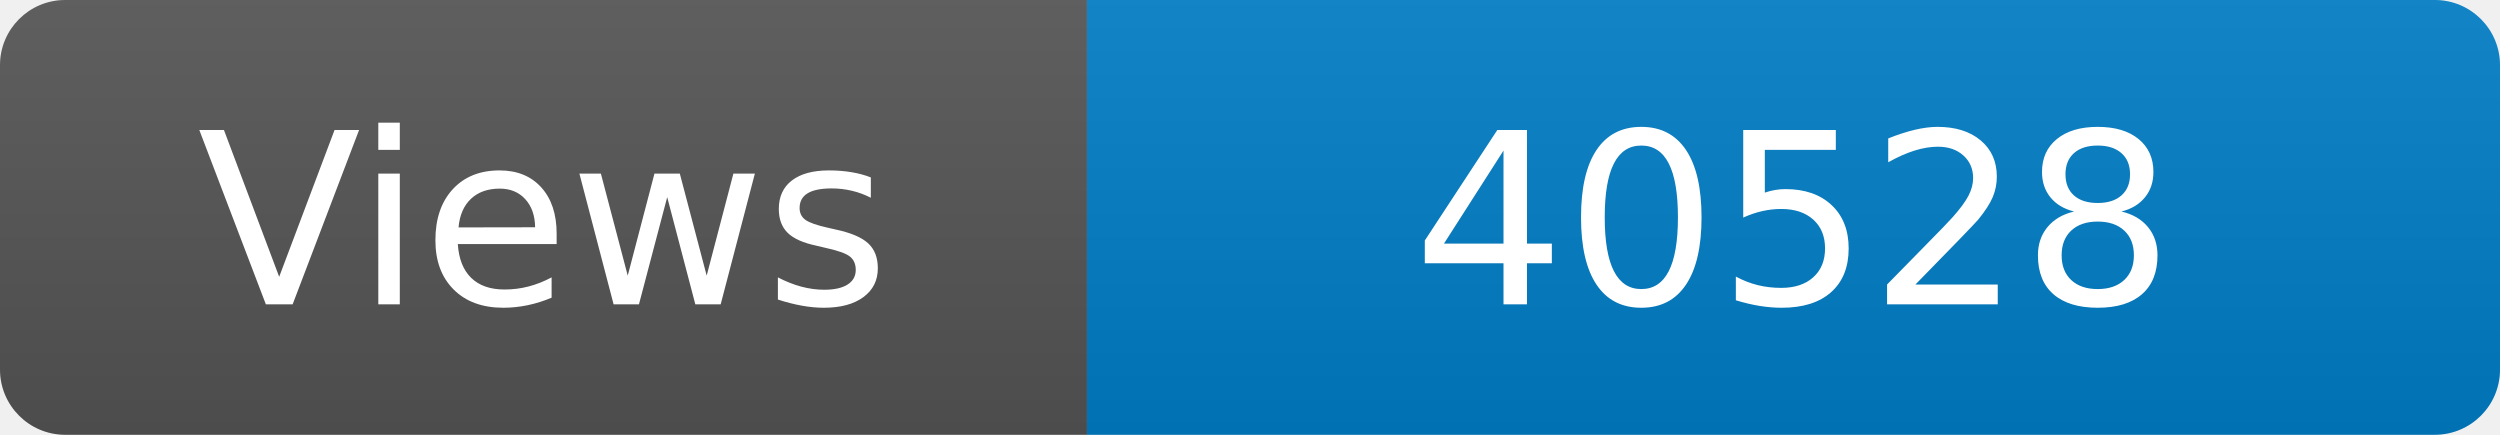
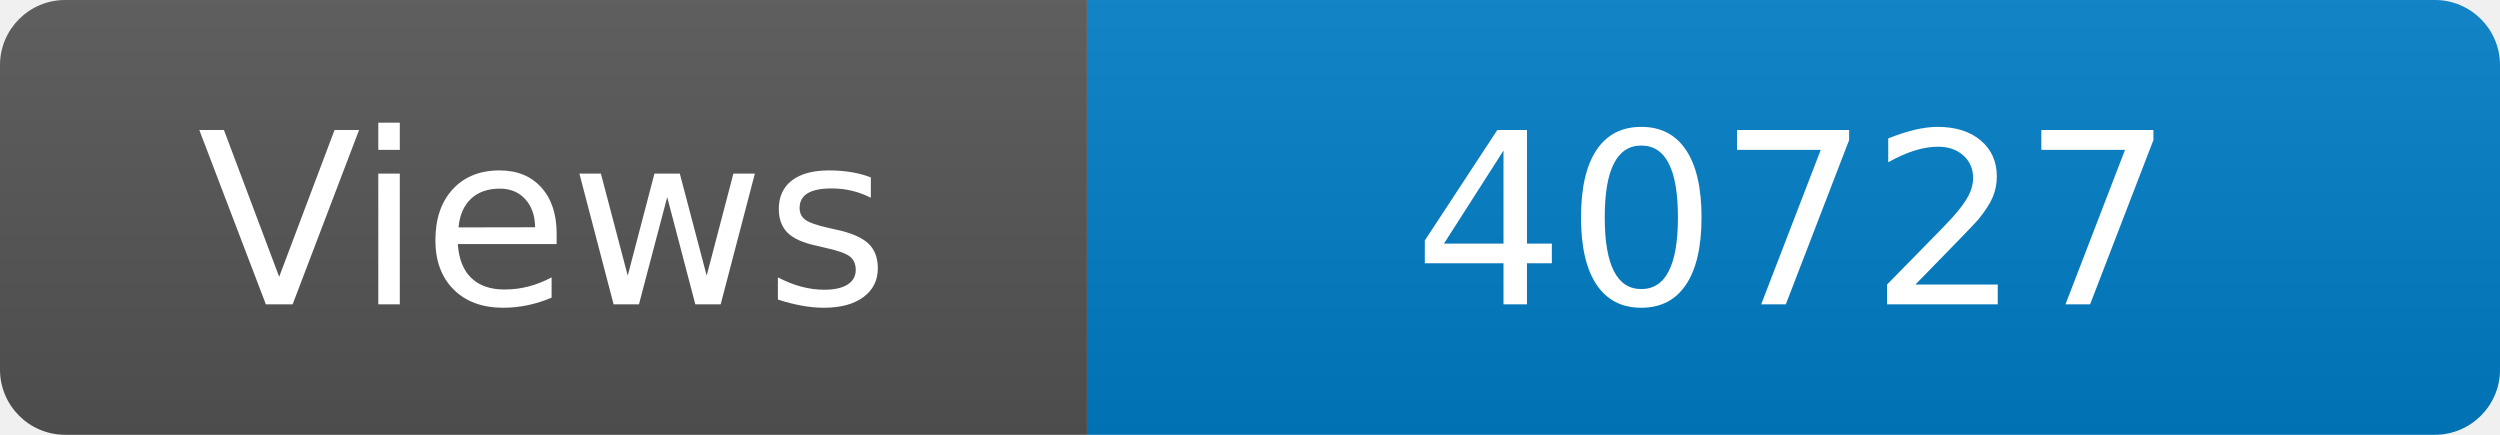
<svg xmlns="http://www.w3.org/2000/svg" width="115" height="20" role="img" aria-label="Maintained?: yes">
  <linearGradient id="s" x2="0" y2="100%">
    <stop offset="0" stop-color="#bbb" stop-opacity=".1" />
    <stop offset="1" stop-opacity=".1" />
  </linearGradient>
  <clipPath id="r">
    <rect width="115" height="20" rx="3" fill="#fff" />
  </clipPath>
  <g clip-path="url(#r)">
    <rect width="50" height="20" fill="#555" />
    <rect x="50" width="160" height="20" fill="#007ec6" />
    <rect width="115" height="20" fill="url(#s)" />
  </g>
  <g fill="#fff" text-anchor="middle" font-family="Verdana,Geneva,DejaVu Sans,sans-serif" font-size="110">
    <text x="250" y="140" transform="scale(.1)" fill="#fff">Views</text>
-     <text x="825" y="140" transform="scale(.1)" fill="#fff">40528</text>
+     <text x="825" y="140" transform="scale(.1)" fill="#fff">40727</text>
  </g>
</svg>
